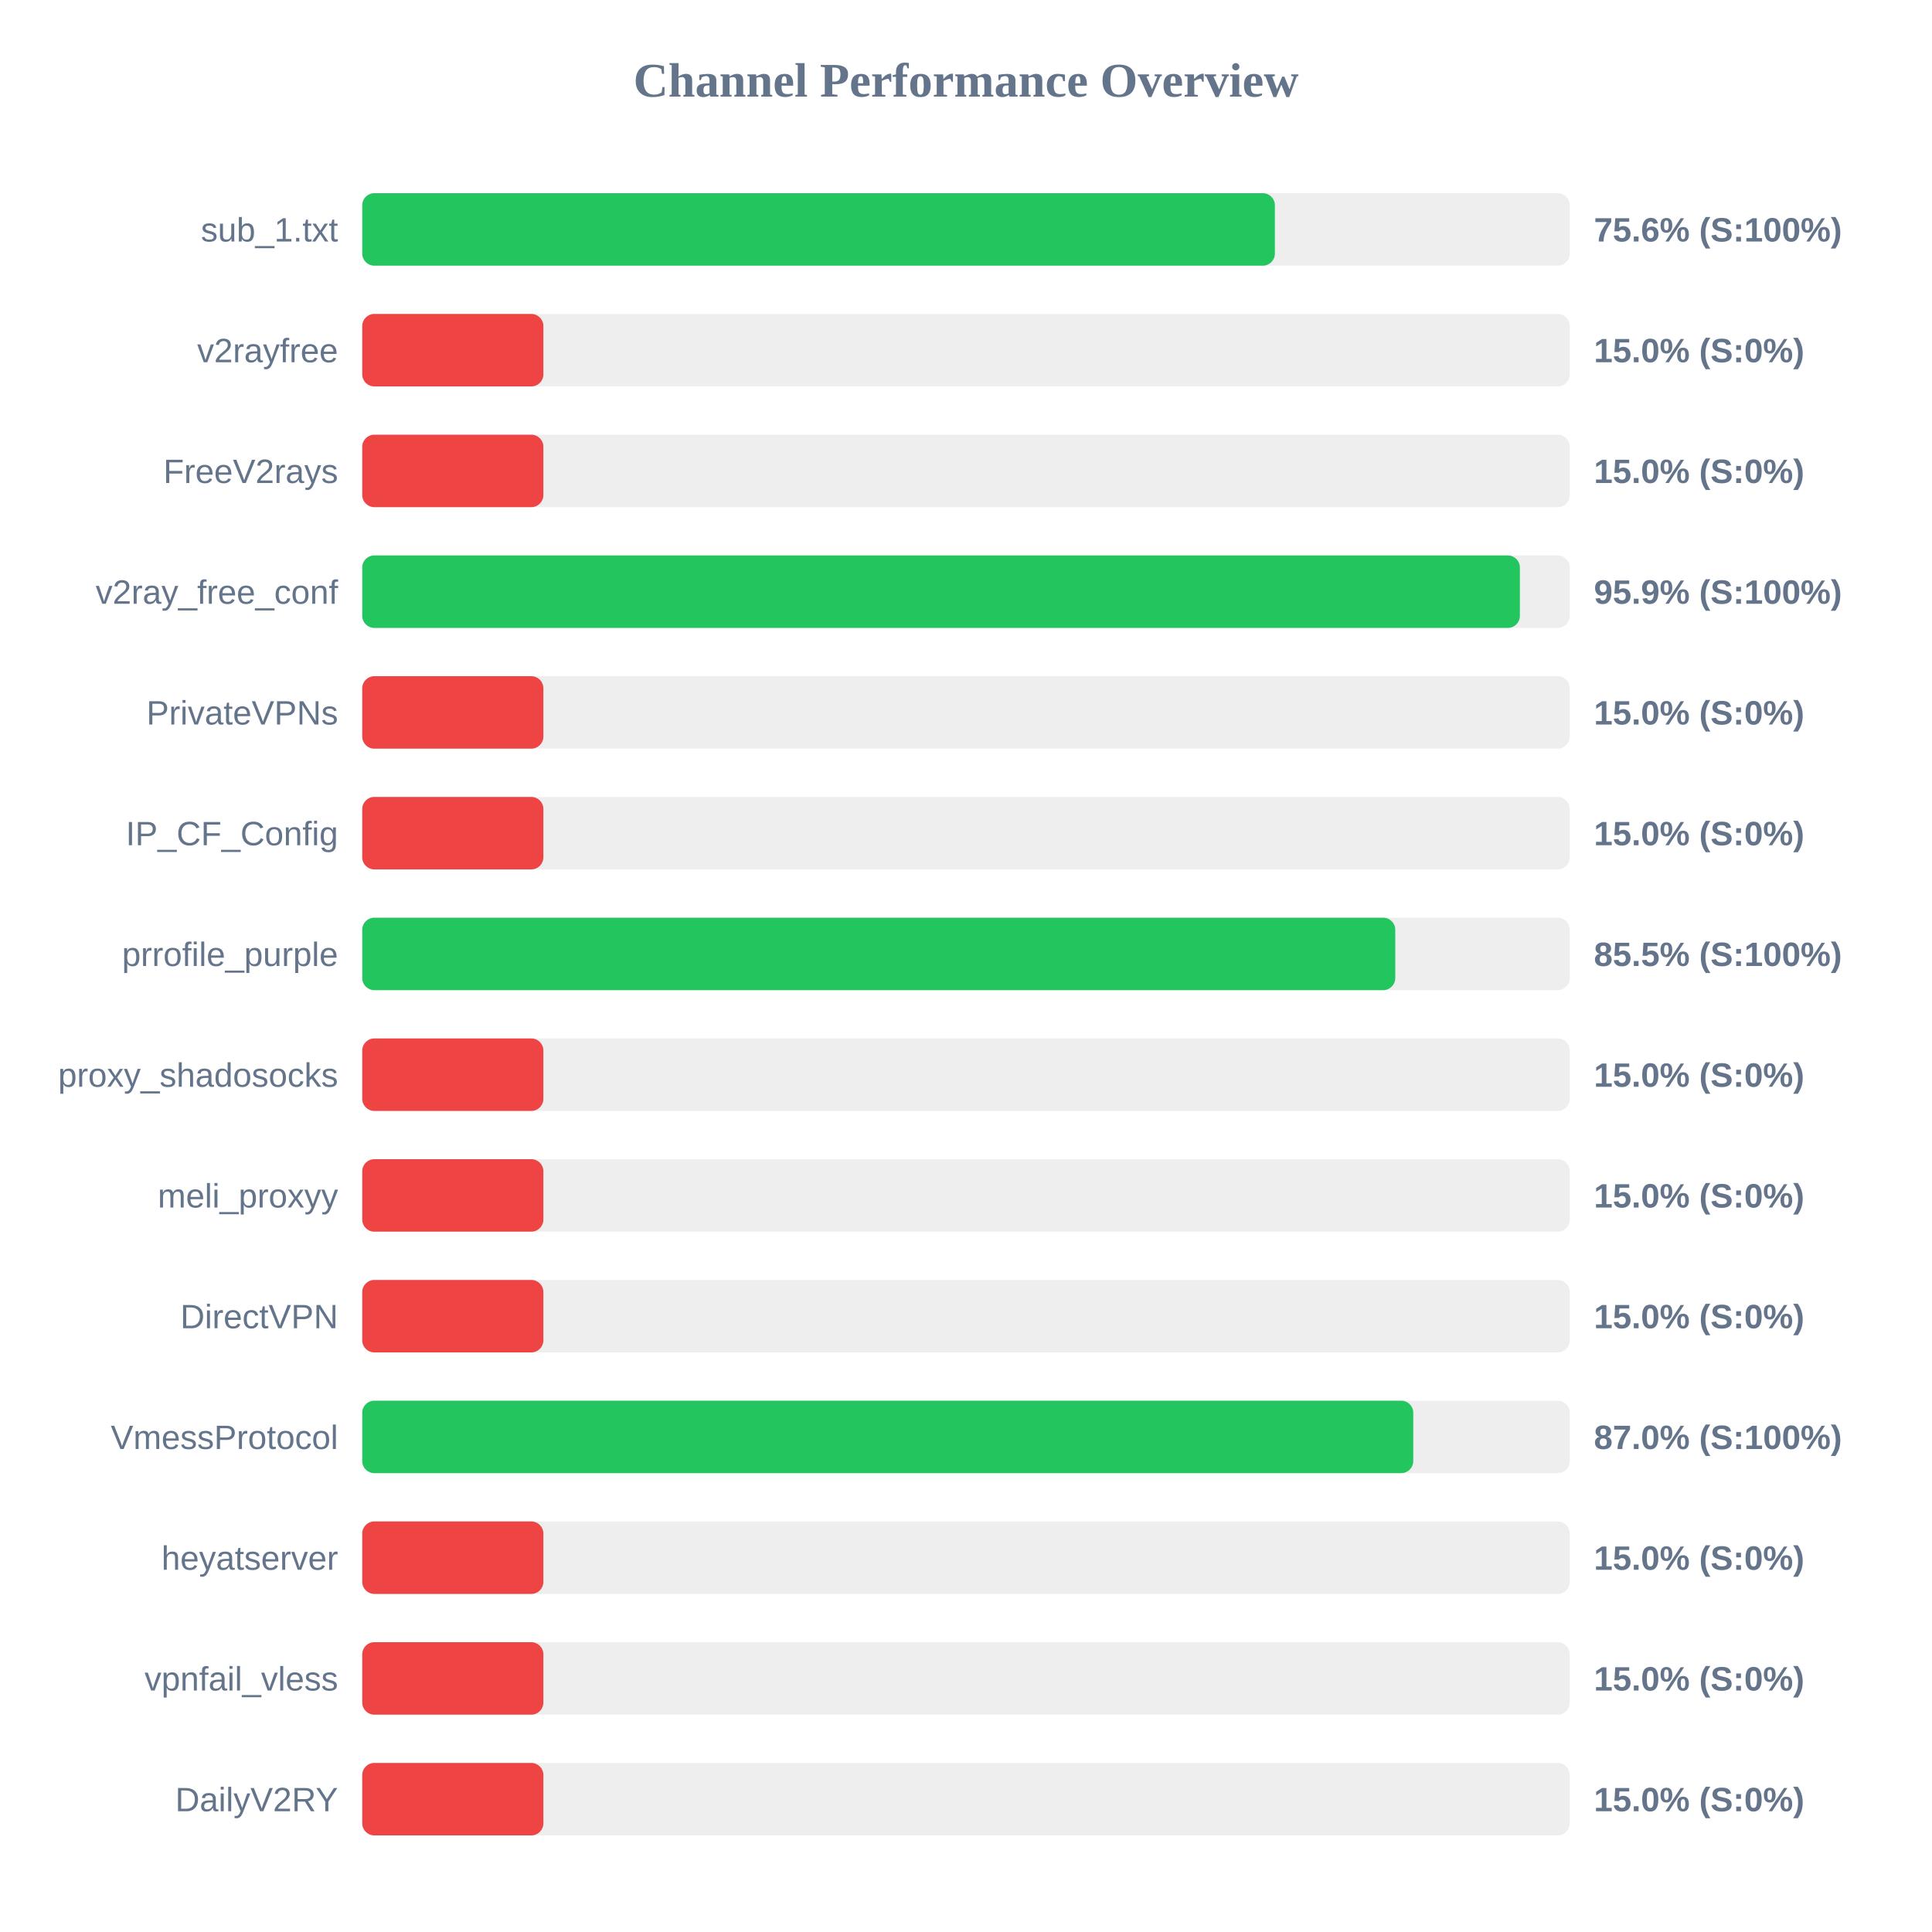
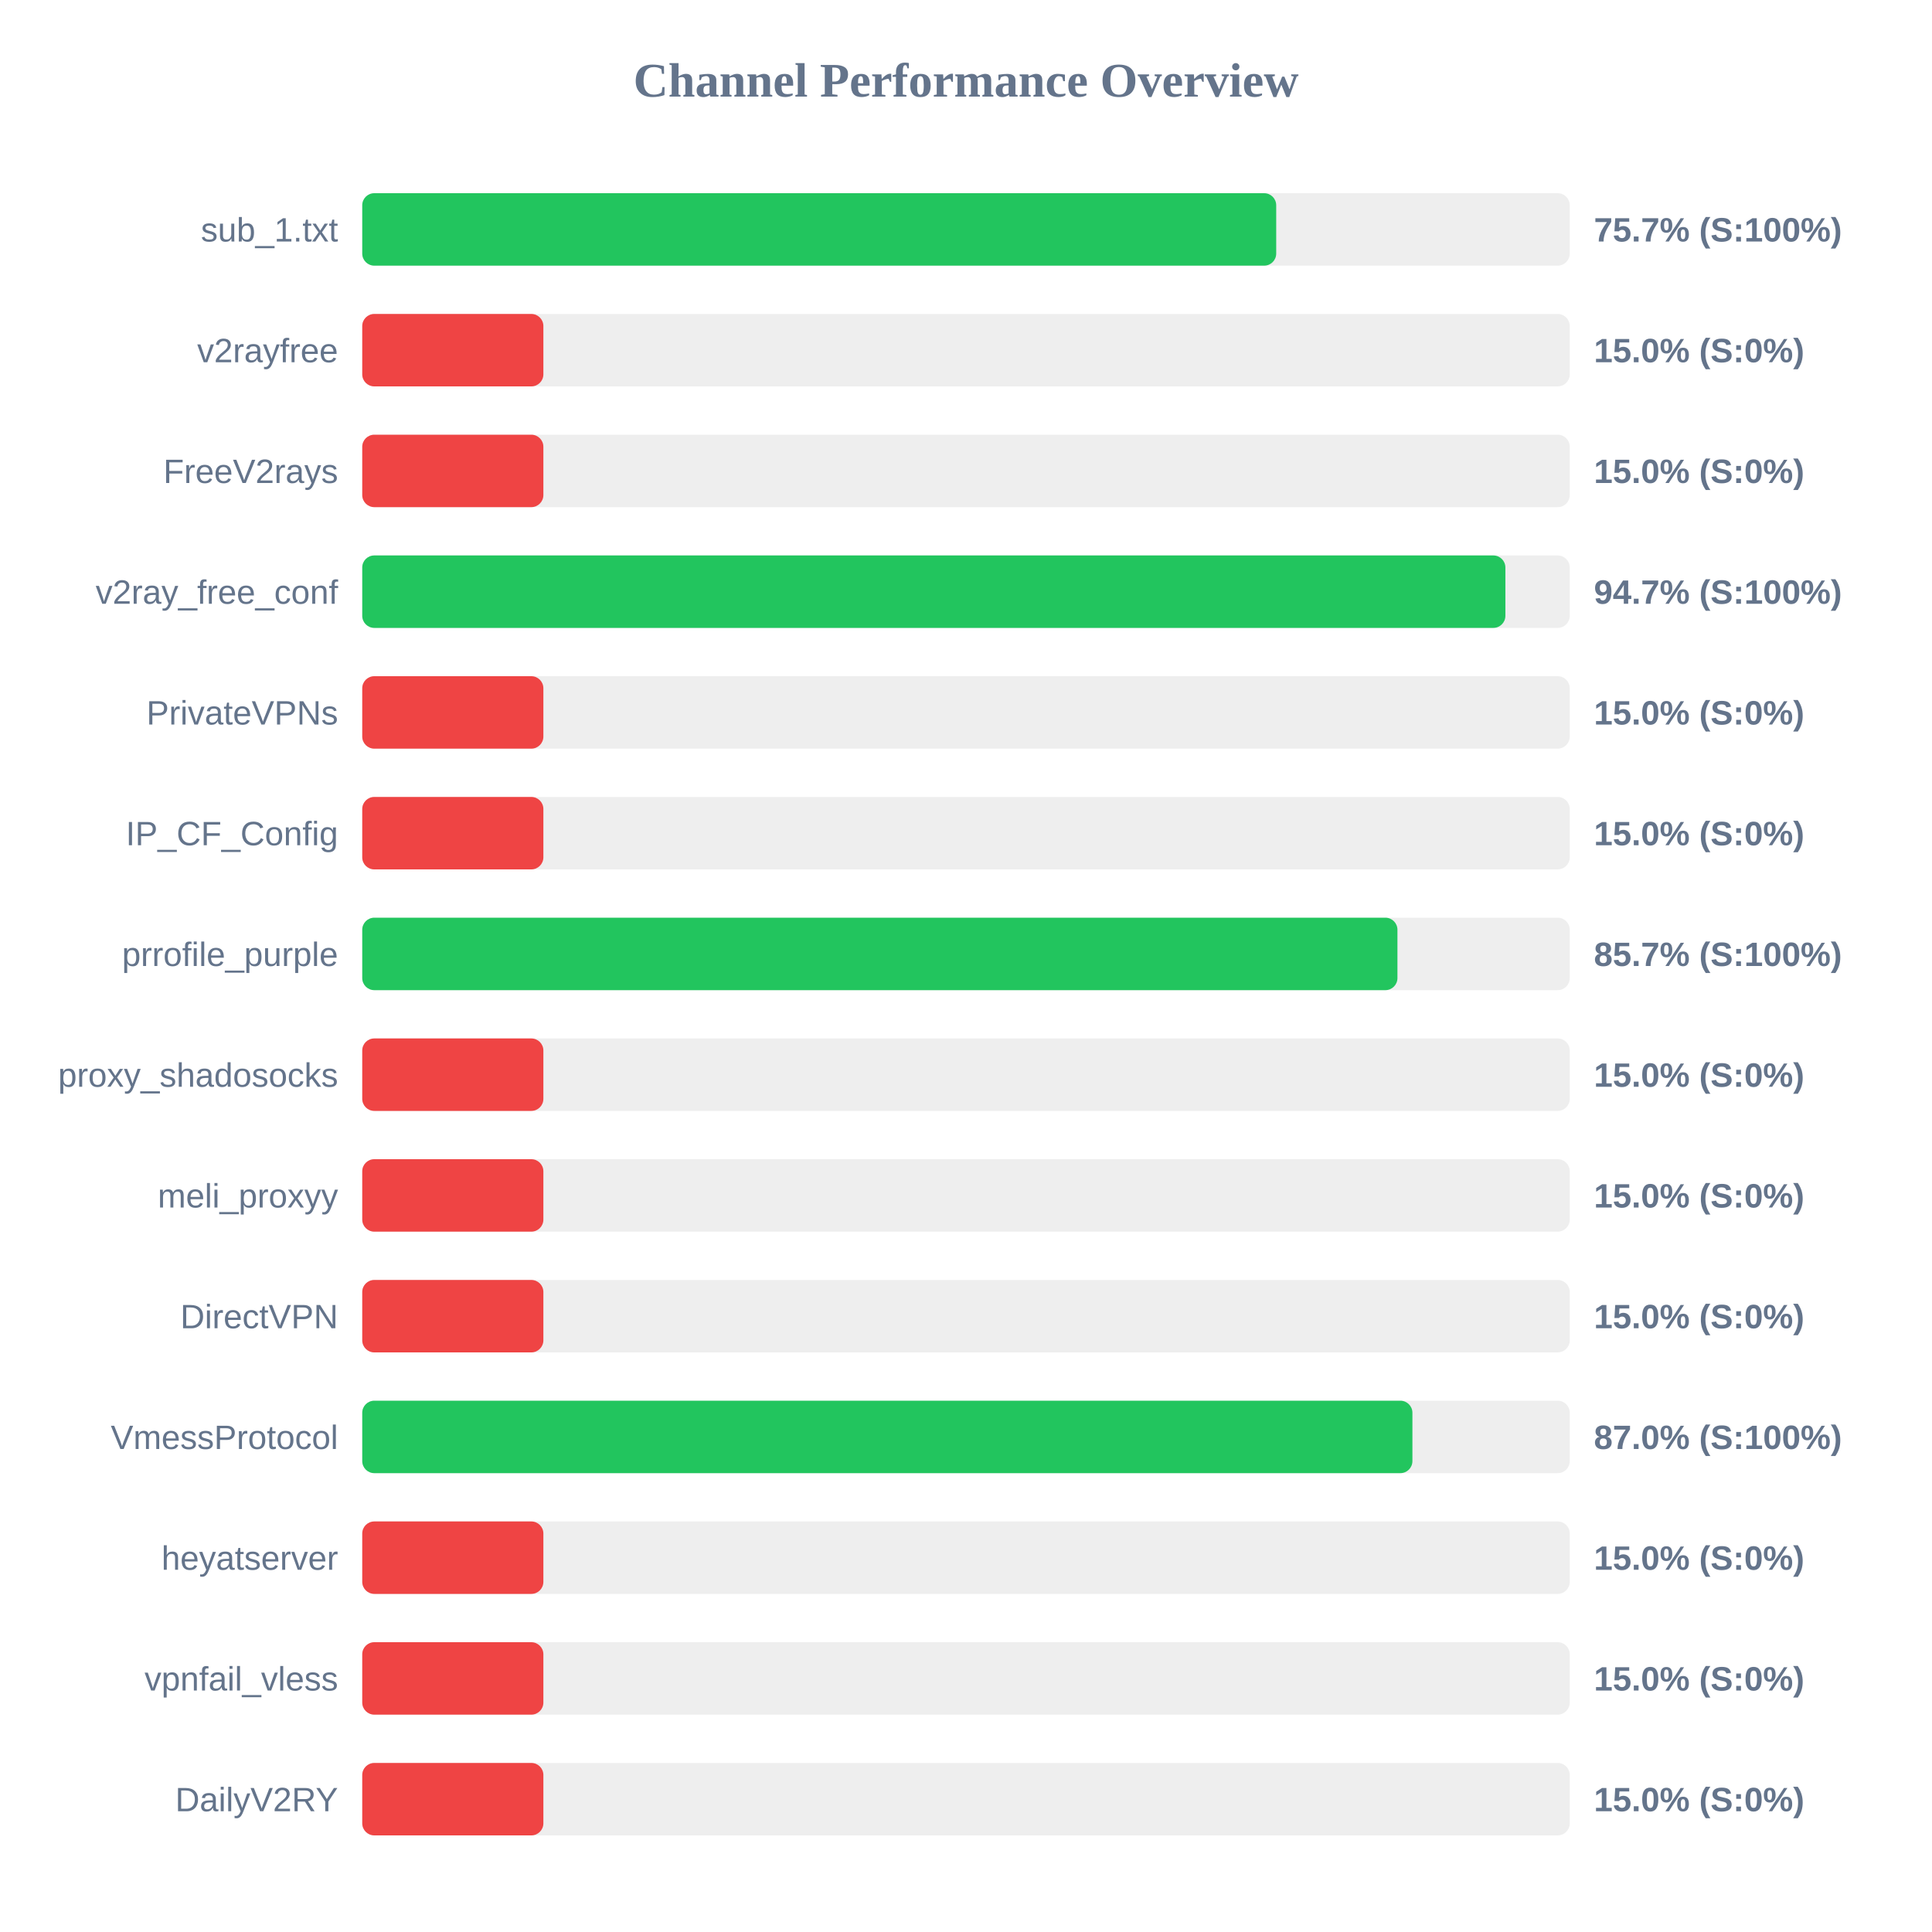
<svg xmlns="http://www.w3.org/2000/svg" width="800" height="800" version="1.1">
  <style>
        .row { font: 14px Arial; fill: #64748b; }
        .score { font: bold 14px Arial; fill: #64748b; }
    </style>
  <text x="400" y="40" text-anchor="middle" font-size="20px" font-weight="bold" fill="#64748b">Channel Performance Overview</text>
  <rect x="150" y="80" width="500" height="30" fill="#eee" rx="5" />
-   <rect x="150" y="80" width="377.9" height="30" fill="#22c55e" rx="5" />
+   <rect x="150" y="80" width="378.45" height="30" fill="#22c55e" rx="5" />
  <text x="140" y="100" text-anchor="end" class="row">sub_1.txt</text>
-   <text x="660" y="100" text-anchor="start" class="score">75.6% (S:100%)</text>
+   <text x="660" y="100" text-anchor="start" class="score">75.7% (S:100%)</text>
  <rect x="150" y="130" width="500" height="30" fill="#eee" rx="5" />
  <rect x="150" y="130" width="75.0" height="30" fill="#ef4444" rx="5" />
  <text x="140" y="150" text-anchor="end" class="row">v2rayfree</text>
  <text x="660" y="150" text-anchor="start" class="score">15.0% (S:0%)</text>
  <rect x="150" y="180" width="500" height="30" fill="#eee" rx="5" />
  <rect x="150" y="180" width="75.0" height="30" fill="#ef4444" rx="5" />
  <text x="140" y="200" text-anchor="end" class="row">FreeV2rays</text>
  <text x="660" y="200" text-anchor="start" class="score">15.0% (S:0%)</text>
  <rect x="150" y="230" width="500" height="30" fill="#eee" rx="5" />
-   <rect x="150" y="230" width="479.35" height="30" fill="#22c55e" rx="5" />
+   <rect x="150" y="230" width="473.35" height="30" fill="#22c55e" rx="5" />
  <text x="140" y="250" text-anchor="end" class="row">v2ray_free_conf</text>
-   <text x="660" y="250" text-anchor="start" class="score">95.9% (S:100%)</text>
+   <text x="660" y="250" text-anchor="start" class="score">94.7% (S:100%)</text>
  <rect x="150" y="280" width="500" height="30" fill="#eee" rx="5" />
  <rect x="150" y="280" width="75.0" height="30" fill="#ef4444" rx="5" />
  <text x="140" y="300" text-anchor="end" class="row">PrivateVPNs</text>
  <text x="660" y="300" text-anchor="start" class="score">15.0% (S:0%)</text>
  <rect x="150" y="330" width="500" height="30" fill="#eee" rx="5" />
  <rect x="150" y="330" width="75.0" height="30" fill="#ef4444" rx="5" />
  <text x="140" y="350" text-anchor="end" class="row">IP_CF_Config</text>
  <text x="660" y="350" text-anchor="start" class="score">15.0% (S:0%)</text>
  <rect x="150" y="380" width="500" height="30" fill="#eee" rx="5" />
-   <rect x="150" y="380" width="427.75" height="30" fill="#22c55e" rx="5" />
+   <rect x="150" y="380" width="428.65" height="30" fill="#22c55e" rx="5" />
  <text x="140" y="400" text-anchor="end" class="row">prrofile_purple</text>
-   <text x="660" y="400" text-anchor="start" class="score">85.5% (S:100%)</text>
+   <text x="660" y="400" text-anchor="start" class="score">85.7% (S:100%)</text>
  <rect x="150" y="430" width="500" height="30" fill="#eee" rx="5" />
  <rect x="150" y="430" width="75.0" height="30" fill="#ef4444" rx="5" />
  <text x="140" y="450" text-anchor="end" class="row">proxy_shadosocks</text>
  <text x="660" y="450" text-anchor="start" class="score">15.0% (S:0%)</text>
  <rect x="150" y="480" width="500" height="30" fill="#eee" rx="5" />
  <rect x="150" y="480" width="75.0" height="30" fill="#ef4444" rx="5" />
  <text x="140" y="500" text-anchor="end" class="row">meli_proxyy</text>
  <text x="660" y="500" text-anchor="start" class="score">15.0% (S:0%)</text>
  <rect x="150" y="530" width="500" height="30" fill="#eee" rx="5" />
  <rect x="150" y="530" width="75.0" height="30" fill="#ef4444" rx="5" />
  <text x="140" y="550" text-anchor="end" class="row">DirectVPN</text>
  <text x="660" y="550" text-anchor="start" class="score">15.0% (S:0%)</text>
  <rect x="150" y="580" width="500" height="30" fill="#eee" rx="5" />
-   <rect x="150" y="580" width="435.2" height="30" fill="#22c55e" rx="5" />
+   <rect x="150" y="580" width="434.85" height="30" fill="#22c55e" rx="5" />
  <text x="140" y="600" text-anchor="end" class="row">VmessProtocol</text>
  <text x="660" y="600" text-anchor="start" class="score">87.0% (S:100%)</text>
  <rect x="150" y="630" width="500" height="30" fill="#eee" rx="5" />
  <rect x="150" y="630" width="75.0" height="30" fill="#ef4444" rx="5" />
  <text x="140" y="650" text-anchor="end" class="row">heyatserver</text>
  <text x="660" y="650" text-anchor="start" class="score">15.0% (S:0%)</text>
  <rect x="150" y="680" width="500" height="30" fill="#eee" rx="5" />
  <rect x="150" y="680" width="75.0" height="30" fill="#ef4444" rx="5" />
  <text x="140" y="700" text-anchor="end" class="row">vpnfail_vless</text>
  <text x="660" y="700" text-anchor="start" class="score">15.0% (S:0%)</text>
  <rect x="150" y="730" width="500" height="30" fill="#eee" rx="5" />
  <rect x="150" y="730" width="75.0" height="30" fill="#ef4444" rx="5" />
  <text x="140" y="750" text-anchor="end" class="row">DailyV2RY</text>
  <text x="660" y="750" text-anchor="start" class="score">15.0% (S:0%)</text>
</svg>
